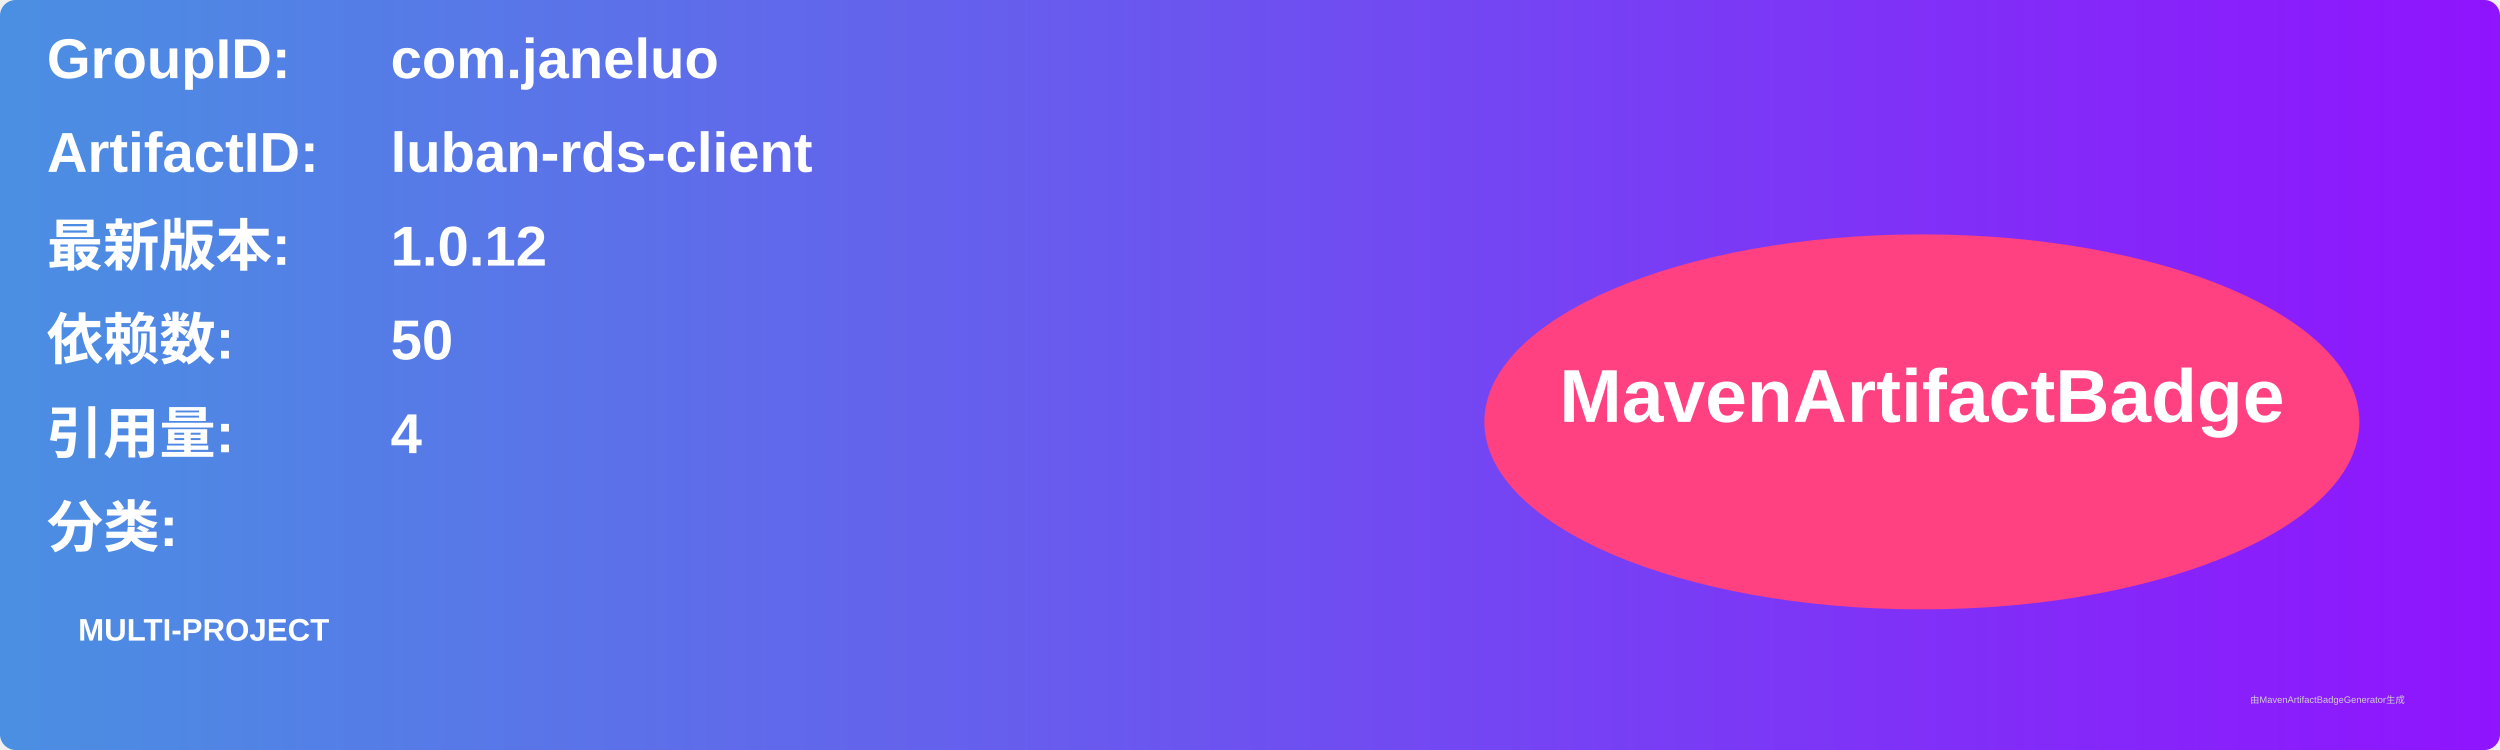
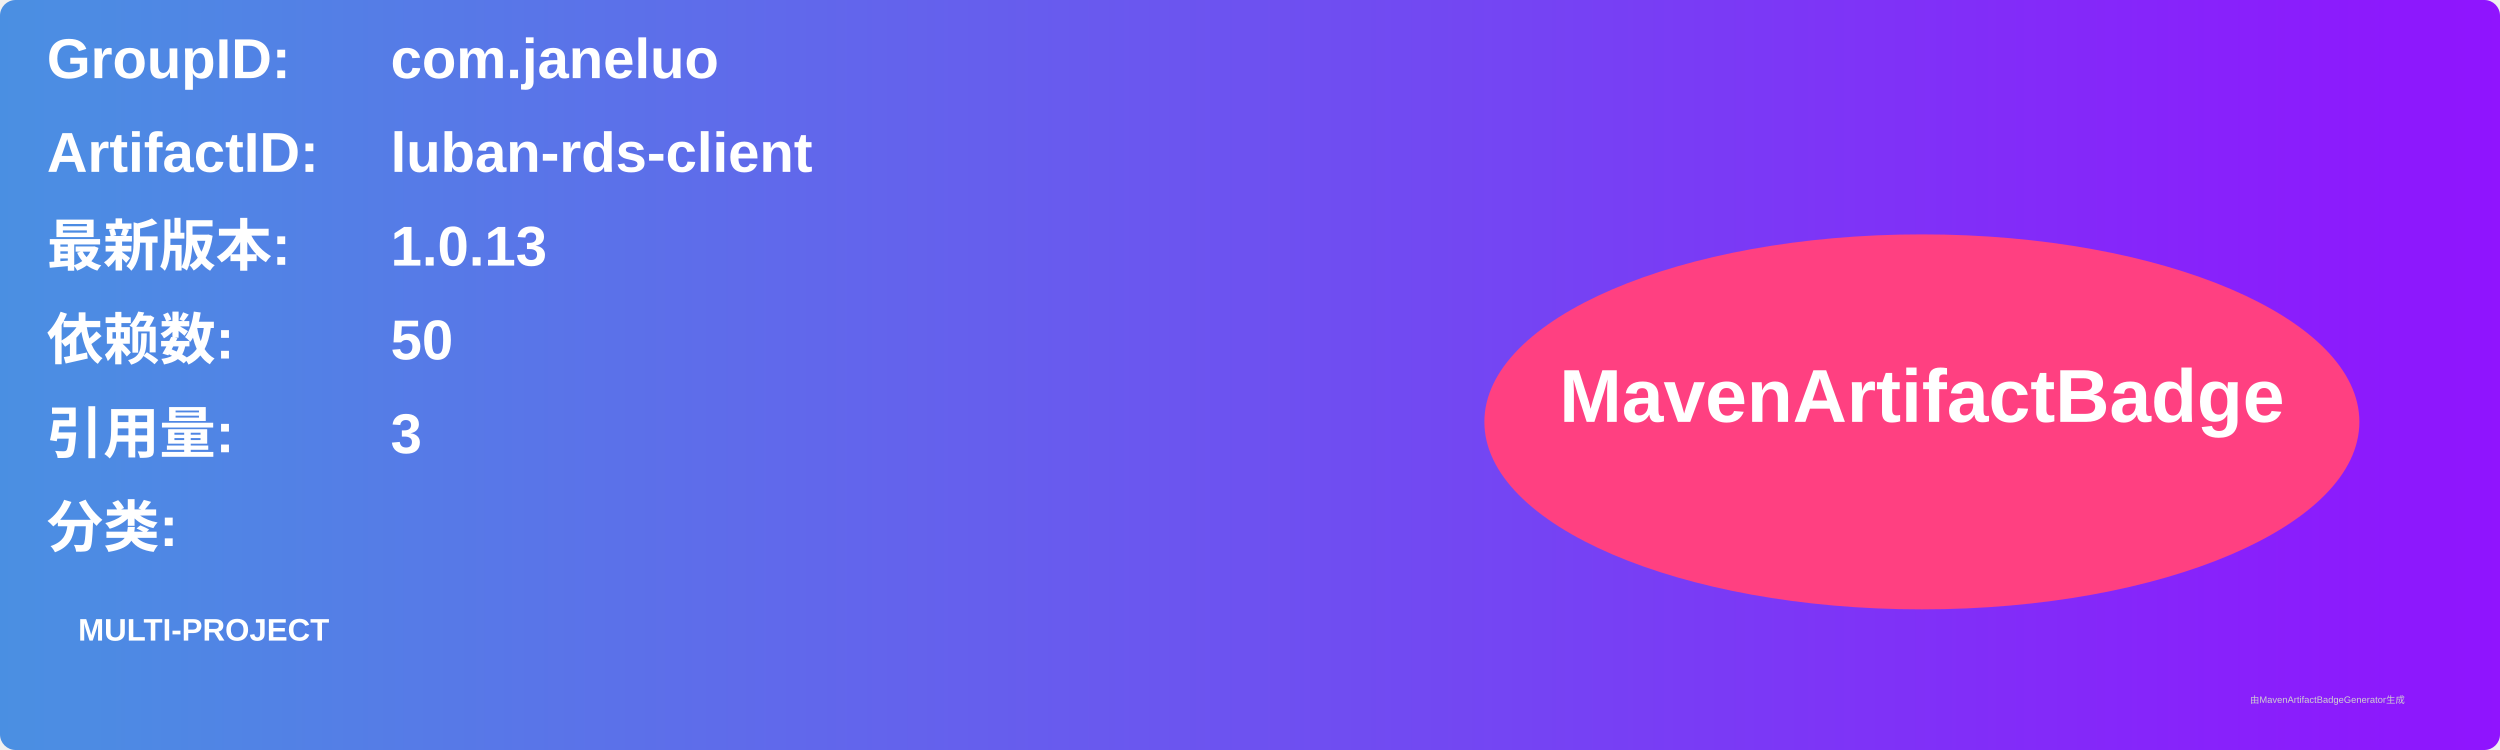
<svg xmlns="http://www.w3.org/2000/svg" width="800" height="240" viewBox="0 0 800 240">
  <linearGradient id="grad" x1="0%" y1="0%" x2="100%" y2="0%">
    <stop offset="0%" stop-color="#4a90e2" />
    <stop offset="100%" stop-color="#9013fe" />
  </linearGradient>
  <rect width="100%" height="100%" rx="5" ry="5" fill="url(#grad)" />
  <g transform="translate(15, 15)">
    <text x="0" y="10" font-family="Arial" font-size="18" fill="white" font-weight="bold" width="260">GroupID:</text>
    <text x="110" y="10" font-family="Arial" font-size="18" fill="white" font-weight="bold" width="460">com.janeluo</text>
    <text x="0" y="40" font-family="Arial" font-size="18" fill="white" font-weight="bold" width="260">ArtifactID:</text>
    <text x="110" y="40" font-family="Arial" font-size="18" fill="white" font-weight="bold" width="460">luban-rds-client</text>
    <text x="0" y="70" font-family="Arial" font-size="18" fill="white" font-weight="bold">最新版本:</text>
    <text x="110" y="70" font-family="Arial" font-size="18" fill="white" font-weight="bold">
-       <tspan font-weight="bold">1.0.12</tspan>
+       <tspan font-weight="bold">1.0.13</tspan>
    </text>
    <text x="0" y="100" font-family="Arial" font-size="18" fill="white" font-weight="bold">依赖数: </text>
    <text x="110" y="100" font-family="Arial" font-size="18" fill="white">
      <tspan font-weight="bold">50</tspan>
    </text>
    <text x="0" y="130" font-family="Arial" font-size="18" fill="white" font-weight="bold">引用量: </text>
    <text x="110" y="130" font-family="Arial" font-size="18" fill="white">
-       <tspan font-weight="bold">4</tspan>
+       <tspan font-weight="bold">3</tspan>
    </text>
    <text x="0" y="160" font-family="Arial" font-size="18" fill="white" font-weight="bold">分类:</text>
    <text x="10" y="190" font-family="Arial" font-size="10" fill="white">
      <tspan font-weight="bold">MULTI-PROJECT</tspan>
    </text>
    <ellipse cx="600" cy="120" rx="140" ry="60" fill="#ff4081" />
    <text x="600" y="120" text-anchor="middle" font-family="Arial" font-size="24" fill="white" font-weight="bold">MavenArtifactBadge</text>
  </g>
  <text x="720" y="225" font-family="Arial" font-size="3" fill="#d0d0d0">由MavenArtifactBadgeGenerator生成</text>
</svg>
